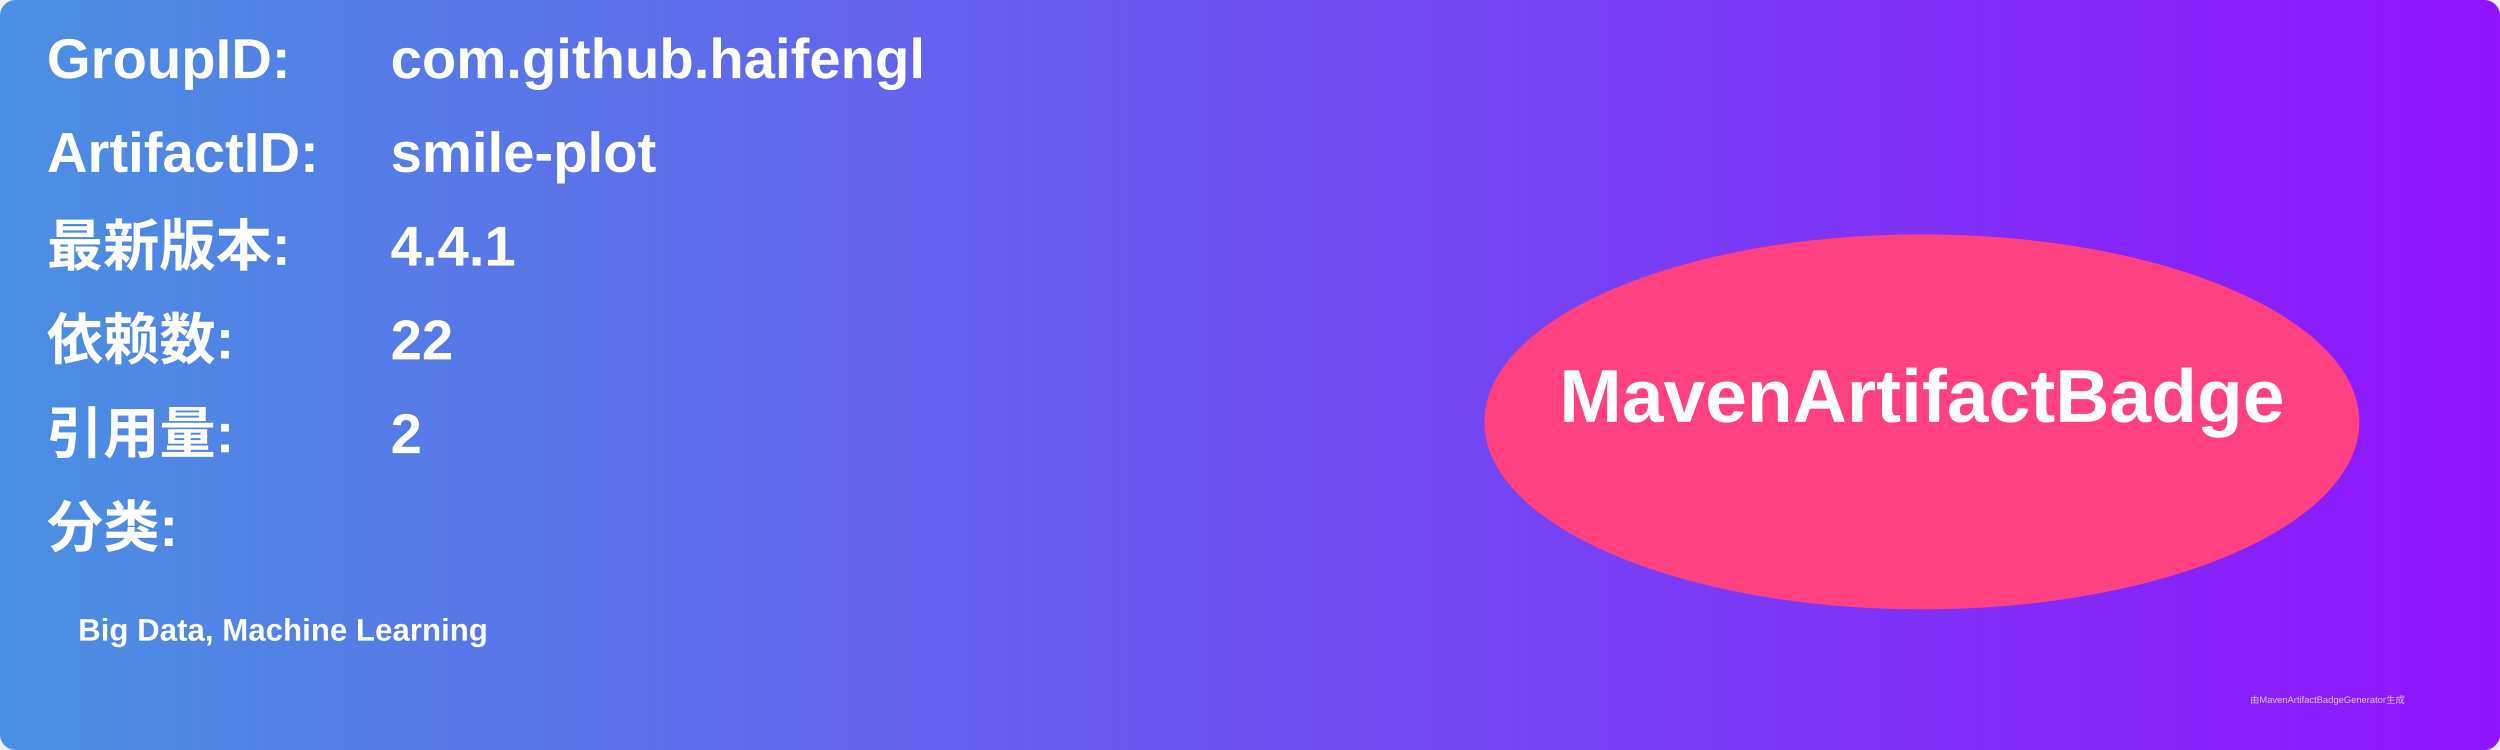
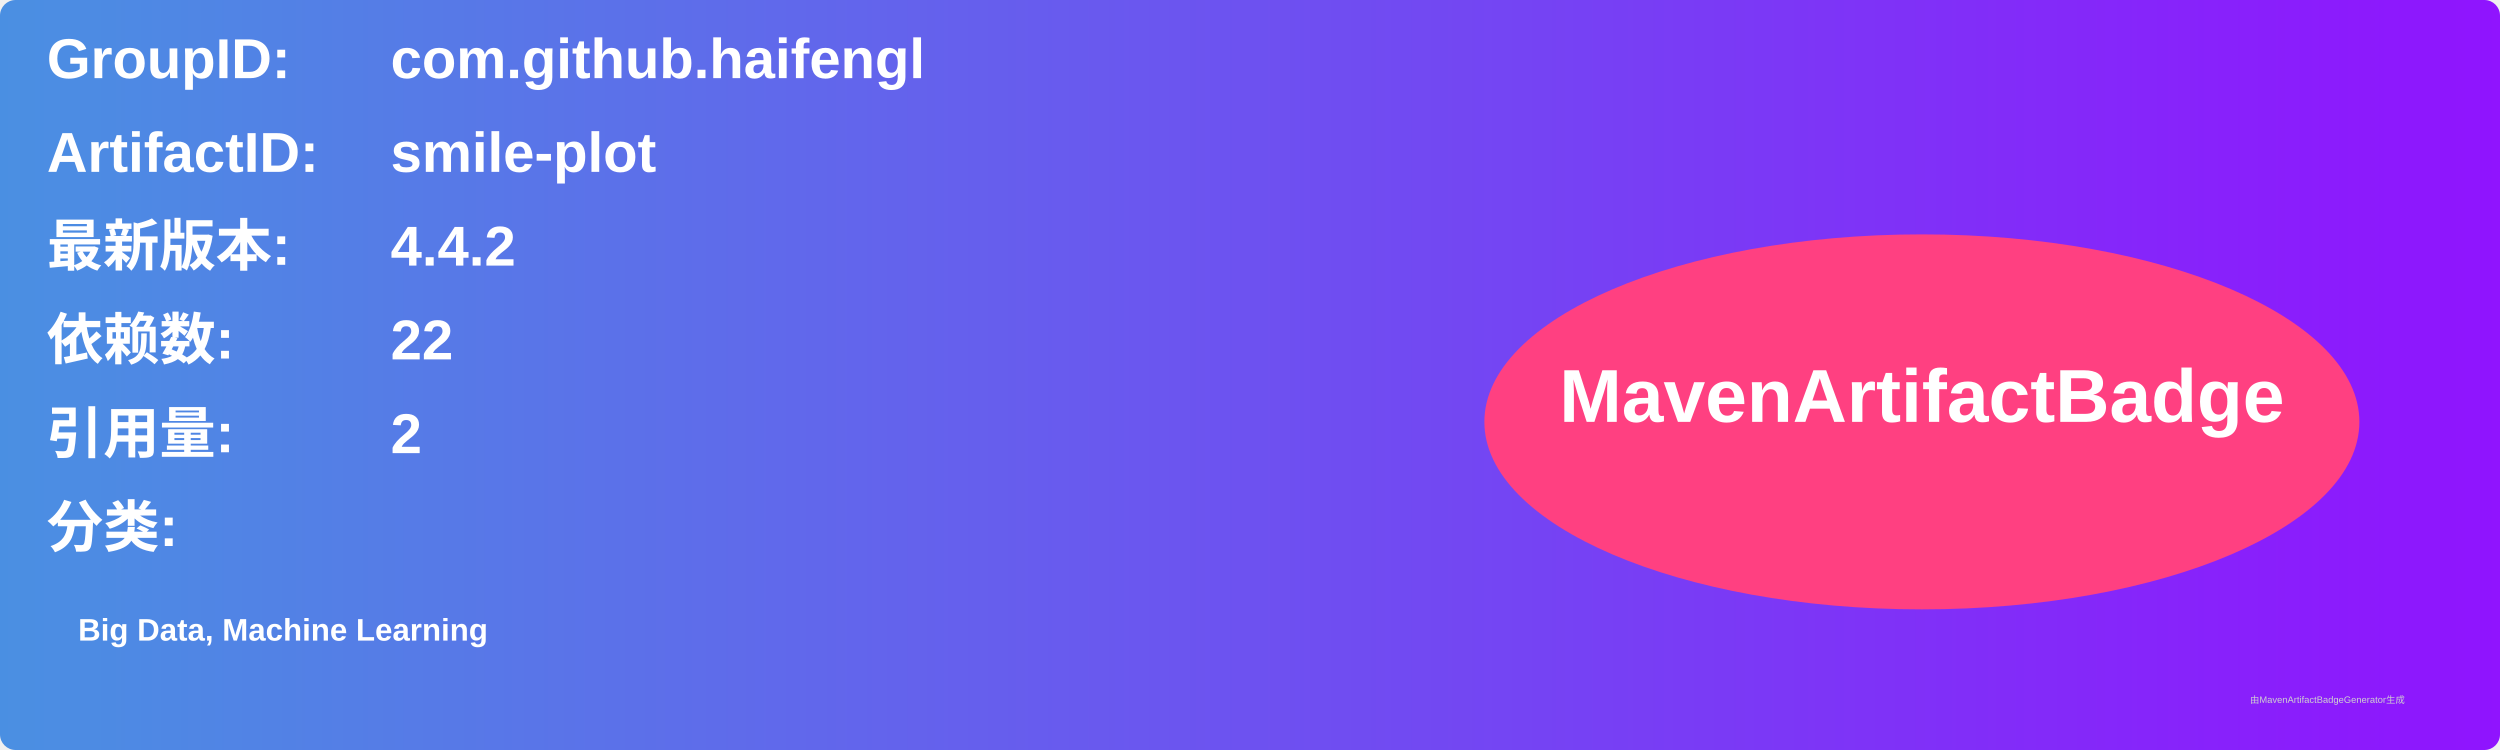
<svg xmlns="http://www.w3.org/2000/svg" width="800" height="240" viewBox="0 0 800 240">
  <linearGradient id="grad" x1="0%" y1="0%" x2="100%" y2="0%">
    <stop offset="0%" stop-color="#4a90e2" />
    <stop offset="100%" stop-color="#9013fe" />
  </linearGradient>
  <rect width="100%" height="100%" rx="5" ry="5" fill="url(#grad)" />
  <g transform="translate(15, 15)">
    <text x="0" y="10" font-family="Arial" font-size="18" fill="white" font-weight="bold" width="260">GroupID:</text>
    <text x="110" y="10" font-family="Arial" font-size="18" fill="white" font-weight="bold" width="460">com.github.haifengl</text>
    <text x="0" y="40" font-family="Arial" font-size="18" fill="white" font-weight="bold" width="260">ArtifactID:</text>
    <text x="110" y="40" font-family="Arial" font-size="18" fill="white" font-weight="bold" width="460">smile-plot</text>
    <text x="0" y="70" font-family="Arial" font-size="18" fill="white" font-weight="bold">最新版本:</text>
    <text x="110" y="70" font-family="Arial" font-size="18" fill="white" font-weight="bold">
-       <tspan font-weight="bold">4.4.1</tspan>
+       <tspan font-weight="bold">4.4.2</tspan>
    </text>
    <text x="0" y="100" font-family="Arial" font-size="18" fill="white" font-weight="bold">依赖数: </text>
    <text x="110" y="100" font-family="Arial" font-size="18" fill="white">
      <tspan font-weight="bold">22</tspan>
    </text>
    <text x="0" y="130" font-family="Arial" font-size="18" fill="white" font-weight="bold">引用量: </text>
    <text x="110" y="130" font-family="Arial" font-size="18" fill="white">
      <tspan font-weight="bold">2</tspan>
    </text>
    <text x="0" y="160" font-family="Arial" font-size="18" fill="white" font-weight="bold">分类:</text>
    <text x="10" y="190" font-family="Arial" font-size="10" fill="white">
      <tspan font-weight="bold">Big Data, Machine Learning</tspan>
    </text>
    <ellipse cx="600" cy="120" rx="140" ry="60" fill="#ff4081" />
    <text x="600" y="120" text-anchor="middle" font-family="Arial" font-size="24" fill="white" font-weight="bold">MavenArtifactBadge</text>
  </g>
  <text x="720" y="225" font-family="Arial" font-size="3" fill="#d0d0d0">由MavenArtifactBadgeGenerator生成</text>
</svg>
